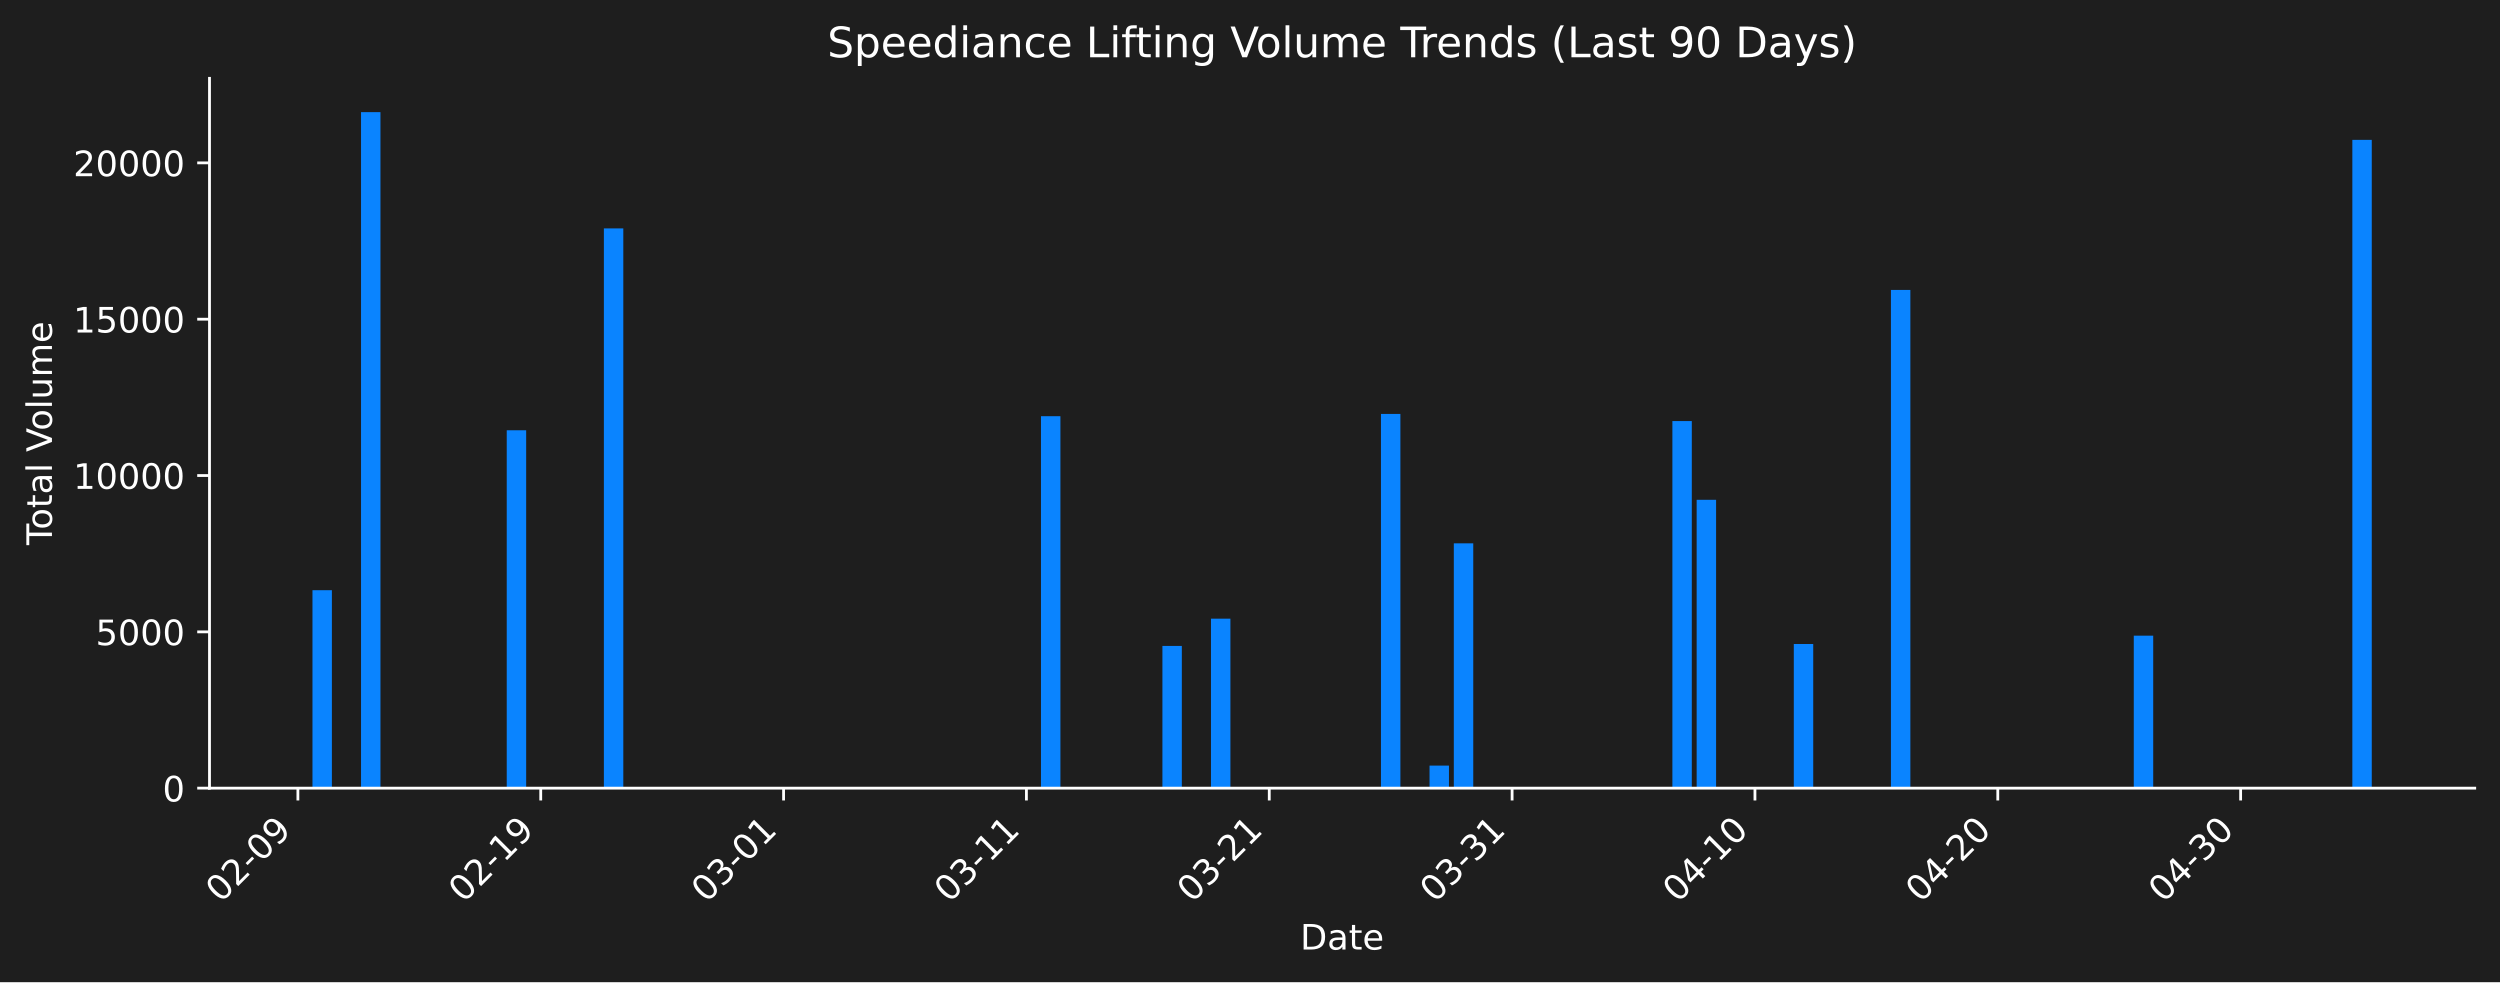
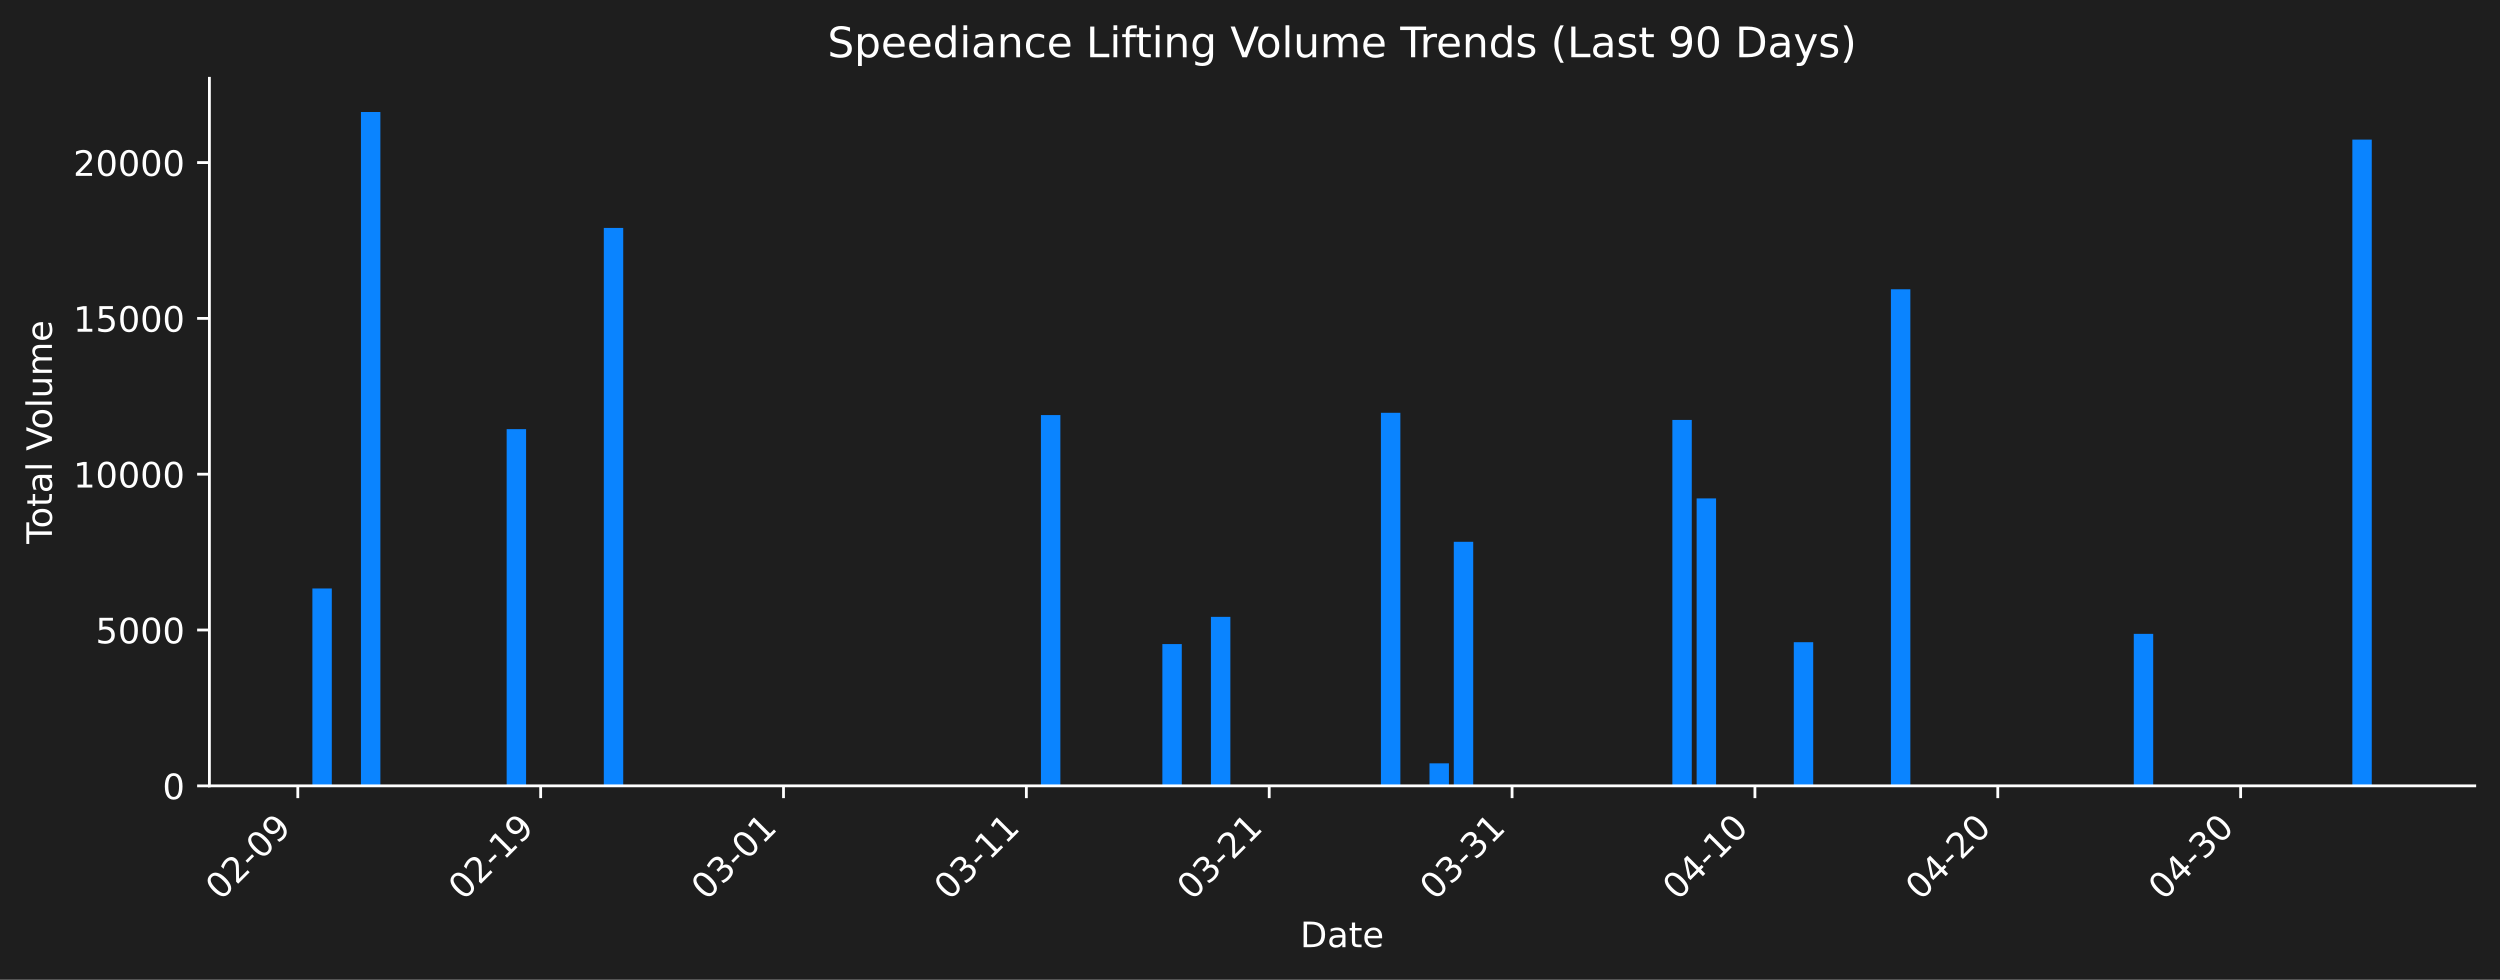
- <svg xmlns="http://www.w3.org/2000/svg" xmlns:xlink="http://www.w3.org/1999/xlink" width="712.306pt" height="279.832pt" viewBox="0 0 712.306 279.832" version="1.1">
+ <svg xmlns="http://www.w3.org/2000/svg" xmlns:xlink="http://www.w3.org/1999/xlink" width="712.621pt" height="279.271pt" viewBox="0 0 712.621 279.271" version="1.1">
  <defs>
    <style type="text/css">*{stroke-linejoin: round; stroke-linecap: butt}</style>
  </defs>
  <g id="figure_1">
    <g id="patch_1">
-       <path d="M 0 279.832  L 712.306 279.832  L 712.306 0  L 0 0  z " style="fill: #1e1e1e" />
+       <path d="M 0 279.271  L 712.621 279.271  L 712.621 0  L 0 0  z " style="fill: #1e1e1e" />
    </g>
    <g id="axes_1">
      <g id="patch_2">
-         <path d="M 59.691 224.563  L 705.106 224.563  L 705.106 22.318  L 59.691 22.318  L 59.691 224.563  z " style="fill: none" />
+         <path d="M 59.691 224.002  L 705.421 224.002  L 705.421 22.318  L 59.691 22.318  L 59.691 224.002  z " style="fill: none" />
      </g>
      <g id="patch_3">
-         <path d="M 89.028 224.563  L 94.563 224.563  L 94.563 168.154  L 89.028 168.154  z " clip-path="url(#pc05643f92e)" style="fill: #0a84ff" />
+         <path d="M 89.042 224.002  L 94.58 224.002  L 94.58 167.75  L 89.042 167.75  z " clip-path="url(#ped3e5be086)" style="fill: #0a84ff" />
      </g>
      <g id="patch_4">
-         <path d="M 102.866 224.563  L 108.401 224.563  L 108.401 31.949  L 102.866 31.949  z " clip-path="url(#pc05643f92e)" style="fill: #0a84ff" />
+         <path d="M 102.887 224.002  L 108.425 224.002  L 108.425 31.922  L 102.887 31.922  z " clip-path="url(#ped3e5be086)" style="fill: #0a84ff" />
      </g>
      <g id="patch_5">
-         <path d="M 144.381 224.563  L 149.916 224.563  L 149.916 122.595  L 144.381 122.595  z " clip-path="url(#pc05643f92e)" style="fill: #0a84ff" />
+         <path d="M 144.422 224.002  L 149.96 224.002  L 149.96 122.317  L 144.422 122.317  z " clip-path="url(#ped3e5be086)" style="fill: #0a84ff" />
      </g>
      <g id="patch_6">
-         <path d="M 172.057 224.563  L 177.592 224.563  L 177.592 65.082  L 172.057 65.082  z " clip-path="url(#pc05643f92e)" style="fill: #0a84ff" />
+         <path d="M 172.112 224.002  L 177.65 224.002  L 177.65 64.963  L 172.112 64.963  z " clip-path="url(#ped3e5be086)" style="fill: #0a84ff" />
      </g>
      <g id="patch_7">
-         <path d="M 296.601 224.563  L 302.136 224.563  L 302.136 118.586  L 296.601 118.586  z " clip-path="url(#pc05643f92e)" style="fill: #0a84ff" />
+         <path d="M 296.717 224.002  L 302.255 224.002  L 302.255 118.32  L 296.717 118.32  z " clip-path="url(#ped3e5be086)" style="fill: #0a84ff" />
      </g>
      <g id="patch_8">
-         <path d="M 331.197 224.563  L 336.732 224.563  L 336.732 184.032  L 331.197 184.032  z " clip-path="url(#pc05643f92e)" style="fill: #0a84ff" />
+         <path d="M 331.329 224.002  L 336.867 224.002  L 336.867 183.584  L 331.329 183.584  z " clip-path="url(#ped3e5be086)" style="fill: #0a84ff" />
      </g>
      <g id="patch_9">
-         <path d="M 345.035 224.563  L 350.57 224.563  L 350.57 176.273  L 345.035 176.273  z " clip-path="url(#pc05643f92e)" style="fill: #0a84ff" />
+         <path d="M 345.174 224.002  L 350.712 224.002  L 350.712 175.846  L 345.174 175.846  z " clip-path="url(#ped3e5be086)" style="fill: #0a84ff" />
      </g>
      <g id="patch_10">
-         <path d="M 393.469 224.563  L 399.004 224.563  L 399.004 117.936  L 393.469 117.936  z " clip-path="url(#pc05643f92e)" style="fill: #0a84ff" />
+         <path d="M 393.632 224.002  L 399.17 224.002  L 399.17 117.671  L 393.632 117.671  z " clip-path="url(#ped3e5be086)" style="fill: #0a84ff" />
      </g>
      <g id="patch_11">
-         <path d="M 407.307 224.563  L 412.842 224.563  L 412.842 218.132  L 407.307 218.132  z " clip-path="url(#pc05643f92e)" style="fill: #0a84ff" />
+         <path d="M 407.477 224.002  L 413.015 224.002  L 413.015 217.589  L 407.477 217.589  z " clip-path="url(#ped3e5be086)" style="fill: #0a84ff" />
      </g>
      <g id="patch_12">
-         <path d="M 414.226 224.563  L 419.761 224.563  L 419.761 154.815  L 414.226 154.815  z " clip-path="url(#pc05643f92e)" style="fill: #0a84ff" />
+         <path d="M 414.399 224.002  L 419.937 224.002  L 419.937 154.447  L 414.399 154.447  z " clip-path="url(#ped3e5be086)" style="fill: #0a84ff" />
      </g>
      <g id="patch_13">
-         <path d="M 476.498 224.563  L 482.033 224.563  L 482.033 119.976  L 476.498 119.976  z " clip-path="url(#pc05643f92e)" style="fill: #0a84ff" />
+         <path d="M 476.702 224.002  L 482.24 224.002  L 482.24 119.705  L 476.702 119.705  z " clip-path="url(#ped3e5be086)" style="fill: #0a84ff" />
      </g>
      <g id="patch_14">
-         <path d="M 483.417 224.563  L 488.952 224.563  L 488.952 142.397  L 483.417 142.397  z " clip-path="url(#pc05643f92e)" style="fill: #0a84ff" />
+         <path d="M 483.624 224.002  L 489.162 224.002  L 489.162 142.064  L 483.624 142.064  z " clip-path="url(#ped3e5be086)" style="fill: #0a84ff" />
      </g>
      <g id="patch_15">
-         <path d="M 511.094 224.563  L 516.629 224.563  L 516.629 183.498  L 511.094 183.498  z " clip-path="url(#pc05643f92e)" style="fill: #0a84ff" />
+         <path d="M 511.314 224.002  L 516.852 224.002  L 516.852 183.051  L 511.314 183.051  z " clip-path="url(#ped3e5be086)" style="fill: #0a84ff" />
      </g>
      <g id="patch_16">
-         <path d="M 538.77 224.563  L 544.305 224.563  L 544.305 82.617  L 538.77 82.617  z " clip-path="url(#pc05643f92e)" style="fill: #0a84ff" />
+         <path d="M 539.004 224.002  L 544.542 224.002  L 544.542 82.449  L 539.004 82.449  z " clip-path="url(#ped3e5be086)" style="fill: #0a84ff" />
      </g>
      <g id="patch_17">
-         <path d="M 607.961 224.563  L 613.497 224.563  L 613.497 181.124  L 607.961 181.124  z " clip-path="url(#pc05643f92e)" style="fill: #0a84ff" />
+         <path d="M 608.229 224.002  L 613.767 224.002  L 613.767 180.684  L 608.229 180.684  z " clip-path="url(#ped3e5be086)" style="fill: #0a84ff" />
      </g>
      <g id="patch_18">
-         <path d="M 621.799 224.563  L 627.335 224.563  L 627.335 224.563  L 621.799 224.563  z " clip-path="url(#pc05643f92e)" style="fill: #0a84ff" />
+         <path d="M 622.074 224.002  L 627.612 224.002  L 627.612 224.002  L 622.074 224.002  z " clip-path="url(#ped3e5be086)" style="fill: #0a84ff" />
      </g>
      <g id="patch_19">
-         <path d="M 670.233 224.563  L 675.769 224.563  L 675.769 39.846  L 670.233 39.846  z " clip-path="url(#pc05643f92e)" style="fill: #0a84ff" />
+         <path d="M 670.531 224.002  L 676.069 224.002  L 676.069 39.797  L 670.531 39.797  z " clip-path="url(#ped3e5be086)" style="fill: #0a84ff" />
      </g>
      <g id="matplotlib.axis_1">
        <g id="xtick_1">
          <g id="line2d_1">
            <defs>
-               <path id="m2e9c202d68" d="M 0 0  L 0 3.5  " style="stroke: #ffffff; stroke-width: 0.8" />
+               <path id="m573863c3a0" d="M 0 0  L 0 3.5  " style="stroke: #ffffff; stroke-width: 0.8" />
            </defs>
            <g>
-               <use xlink:href="#m2e9c202d68" x="84.876" y="224.563" style="fill: #ffffff; stroke: #ffffff; stroke-width: 0.8" />
+               <use xlink:href="#m573863c3a0" x="84.888" y="224.002" style="fill: #ffffff; stroke: #ffffff; stroke-width: 0.8" />
            </g>
          </g>
          <g id="text_1">
-             <g style="fill: #ffffff" transform="translate(62.85866 257.483) rotate(-45) scale(0.1 -0.1)">
+             <g style="fill: #ffffff" transform="translate(62.87096 256.9221) rotate(-45) scale(0.1 -0.1)">
              <defs>
                <path id="DejaVuSans-30" d="M 2034 4250  Q 1547 4250 1301 3770  Q 1056 3291 1056 2328  Q 1056 1369 1301 889  Q 1547 409 2034 409  Q 2525 409 2770 889  Q 3016 1369 3016 2328  Q 3016 3291 2770 3770  Q 2525 4250 2034 4250  z M 2034 4750  Q 2819 4750 3233 4129  Q 3647 3509 3647 2328  Q 3647 1150 3233 529  Q 2819 -91 2034 -91  Q 1250 -91 836 529  Q 422 1150 422 2328  Q 422 3509 836 4129  Q 1250 4750 2034 4750  z " transform="scale(0.015625)" />
                <path id="DejaVuSans-32" d="M 1228 531  L 3431 531  L 3431 0  L 469 0  L 469 531  Q 828 903 1448 1529  Q 2069 2156 2228 2338  Q 2531 2678 2651 2914  Q 2772 3150 2772 3378  Q 2772 3750 2511 3984  Q 2250 4219 1831 4219  Q 1534 4219 1204 4116  Q 875 4013 500 3803  L 500 4441  Q 881 4594 1212 4672  Q 1544 4750 1819 4750  Q 2544 4750 2975 4387  Q 3406 4025 3406 3419  Q 3406 3131 3298 2873  Q 3191 2616 2906 2266  Q 2828 2175 2409 1742  Q 1991 1309 1228 531  z " transform="scale(0.015625)" />
                <path id="DejaVuSans-2d" d="M 313 2009  L 1997 2009  L 1997 1497  L 313 1497  L 313 2009  z " transform="scale(0.015625)" />
                <path id="DejaVuSans-39" d="M 703 97  L 703 672  Q 941 559 1184 500  Q 1428 441 1663 441  Q 2288 441 2617 861  Q 2947 1281 2994 2138  Q 2813 1869 2534 1725  Q 2256 1581 1919 1581  Q 1219 1581 811 2004  Q 403 2428 403 3163  Q 403 3881 828 4315  Q 1253 4750 1959 4750  Q 2769 4750 3195 4129  Q 3622 3509 3622 2328  Q 3622 1225 3098 567  Q 2575 -91 1691 -91  Q 1453 -91 1209 -44  Q 966 3 703 97  z M 1959 2075  Q 2384 2075 2632 2365  Q 2881 2656 2881 3163  Q 2881 3666 2632 3958  Q 2384 4250 1959 4250  Q 1534 4250 1286 3958  Q 1038 3666 1038 3163  Q 1038 2656 1286 2365  Q 1534 2075 1959 2075  z " transform="scale(0.015625)" />
              </defs>
              <use xlink:href="#DejaVuSans-30" />
              <use xlink:href="#DejaVuSans-32" transform="translate(63.62305 0)" />
              <use xlink:href="#DejaVuSans-2d" transform="translate(127.2461 0)" />
              <use xlink:href="#DejaVuSans-30" transform="translate(163.3301 0)" />
              <use xlink:href="#DejaVuSans-39" transform="translate(226.9531 0)" />
            </g>
          </g>
        </g>
        <g id="xtick_2">
          <g id="line2d_2">
            <g>
-               <use xlink:href="#m2e9c202d68" x="154.067" y="224.563" style="fill: #ffffff; stroke: #ffffff; stroke-width: 0.8" />
+               <use xlink:href="#m573863c3a0" x="154.113" y="224.002" style="fill: #ffffff; stroke: #ffffff; stroke-width: 0.8" />
            </g>
          </g>
          <g id="text_2">
-             <g style="fill: #ffffff" transform="translate(132.0498 257.483) rotate(-45) scale(0.1 -0.1)">
+             <g style="fill: #ffffff" transform="translate(132.0959 256.9221) rotate(-45) scale(0.1 -0.1)">
              <defs>
                <path id="DejaVuSans-31" d="M 794 531  L 1825 531  L 1825 4091  L 703 3866  L 703 4441  L 1819 4666  L 2450 4666  L 2450 531  L 3481 531  L 3481 0  L 794 0  L 794 531  z " transform="scale(0.015625)" />
              </defs>
              <use xlink:href="#DejaVuSans-30" />
              <use xlink:href="#DejaVuSans-32" transform="translate(63.62305 0)" />
              <use xlink:href="#DejaVuSans-2d" transform="translate(127.2461 0)" />
              <use xlink:href="#DejaVuSans-31" transform="translate(163.3301 0)" />
              <use xlink:href="#DejaVuSans-39" transform="translate(226.9531 0)" />
            </g>
          </g>
        </g>
        <g id="xtick_3">
          <g id="line2d_3">
            <g>
-               <use xlink:href="#m2e9c202d68" x="223.258" y="224.563" style="fill: #ffffff; stroke: #ffffff; stroke-width: 0.8" />
+               <use xlink:href="#m573863c3a0" x="223.338" y="224.002" style="fill: #ffffff; stroke: #ffffff; stroke-width: 0.8" />
            </g>
          </g>
          <g id="text_3">
-             <g style="fill: #ffffff" transform="translate(201.241 257.483) rotate(-45) scale(0.1 -0.1)">
+             <g style="fill: #ffffff" transform="translate(201.3208 256.9221) rotate(-45) scale(0.1 -0.1)">
              <defs>
                <path id="DejaVuSans-33" d="M 2597 2516  Q 3050 2419 3304 2112  Q 3559 1806 3559 1356  Q 3559 666 3084 287  Q 2609 -91 1734 -91  Q 1441 -91 1130 -33  Q 819 25 488 141  L 488 750  Q 750 597 1062 519  Q 1375 441 1716 441  Q 2309 441 2620 675  Q 2931 909 2931 1356  Q 2931 1769 2642 2001  Q 2353 2234 1838 2234  L 1294 2234  L 1294 2753  L 1863 2753  Q 2328 2753 2575 2939  Q 2822 3125 2822 3475  Q 2822 3834 2567 4026  Q 2313 4219 1838 4219  Q 1578 4219 1281 4162  Q 984 4106 628 3988  L 628 4550  Q 988 4650 1302 4700  Q 1616 4750 1894 4750  Q 2613 4750 3031 4423  Q 3450 4097 3450 3541  Q 3450 3153 3228 2886  Q 3006 2619 2597 2516  z " transform="scale(0.015625)" />
              </defs>
              <use xlink:href="#DejaVuSans-30" />
              <use xlink:href="#DejaVuSans-33" transform="translate(63.62305 0)" />
              <use xlink:href="#DejaVuSans-2d" transform="translate(127.2461 0)" />
              <use xlink:href="#DejaVuSans-30" transform="translate(163.3301 0)" />
              <use xlink:href="#DejaVuSans-31" transform="translate(226.9531 0)" />
            </g>
          </g>
        </g>
        <g id="xtick_4">
          <g id="line2d_4">
            <g>
-               <use xlink:href="#m2e9c202d68" x="292.45" y="224.563" style="fill: #ffffff; stroke: #ffffff; stroke-width: 0.8" />
+               <use xlink:href="#m573863c3a0" x="292.563" y="224.002" style="fill: #ffffff; stroke: #ffffff; stroke-width: 0.8" />
            </g>
          </g>
          <g id="text_4">
-             <g style="fill: #ffffff" transform="translate(270.4321 257.483) rotate(-45) scale(0.1 -0.1)">
+             <g style="fill: #ffffff" transform="translate(270.5457 256.9221) rotate(-45) scale(0.1 -0.1)">
              <use xlink:href="#DejaVuSans-30" />
              <use xlink:href="#DejaVuSans-33" transform="translate(63.62305 0)" />
              <use xlink:href="#DejaVuSans-2d" transform="translate(127.2461 0)" />
              <use xlink:href="#DejaVuSans-31" transform="translate(163.3301 0)" />
              <use xlink:href="#DejaVuSans-31" transform="translate(226.9531 0)" />
            </g>
          </g>
        </g>
        <g id="xtick_5">
          <g id="line2d_5">
            <g>
-               <use xlink:href="#m2e9c202d68" x="361.641" y="224.563" style="fill: #ffffff; stroke: #ffffff; stroke-width: 0.8" />
+               <use xlink:href="#m573863c3a0" x="361.788" y="224.002" style="fill: #ffffff; stroke: #ffffff; stroke-width: 0.8" />
            </g>
          </g>
          <g id="text_5">
-             <g style="fill: #ffffff" transform="translate(339.6232 257.483) rotate(-45) scale(0.1 -0.1)">
+             <g style="fill: #ffffff" transform="translate(339.7706 256.9221) rotate(-45) scale(0.1 -0.1)">
              <use xlink:href="#DejaVuSans-30" />
              <use xlink:href="#DejaVuSans-33" transform="translate(63.62305 0)" />
              <use xlink:href="#DejaVuSans-2d" transform="translate(127.2461 0)" />
              <use xlink:href="#DejaVuSans-32" transform="translate(163.3301 0)" />
              <use xlink:href="#DejaVuSans-31" transform="translate(226.9531 0)" />
            </g>
          </g>
        </g>
        <g id="xtick_6">
          <g id="line2d_6">
            <g>
-               <use xlink:href="#m2e9c202d68" x="430.832" y="224.563" style="fill: #ffffff; stroke: #ffffff; stroke-width: 0.8" />
+               <use xlink:href="#m573863c3a0" x="431.013" y="224.002" style="fill: #ffffff; stroke: #ffffff; stroke-width: 0.8" />
            </g>
          </g>
          <g id="text_6">
-             <g style="fill: #ffffff" transform="translate(408.8144 257.483) rotate(-45) scale(0.1 -0.1)">
+             <g style="fill: #ffffff" transform="translate(408.9955 256.9221) rotate(-45) scale(0.1 -0.1)">
              <use xlink:href="#DejaVuSans-30" />
              <use xlink:href="#DejaVuSans-33" transform="translate(63.62305 0)" />
              <use xlink:href="#DejaVuSans-2d" transform="translate(127.2461 0)" />
              <use xlink:href="#DejaVuSans-33" transform="translate(163.3301 0)" />
              <use xlink:href="#DejaVuSans-31" transform="translate(226.9531 0)" />
            </g>
          </g>
        </g>
        <g id="xtick_7">
          <g id="line2d_7">
            <g>
-               <use xlink:href="#m2e9c202d68" x="500.023" y="224.563" style="fill: #ffffff; stroke: #ffffff; stroke-width: 0.8" />
+               <use xlink:href="#m573863c3a0" x="500.238" y="224.002" style="fill: #ffffff; stroke: #ffffff; stroke-width: 0.8" />
            </g>
          </g>
          <g id="text_7">
-             <g style="fill: #ffffff" transform="translate(478.0055 257.483) rotate(-45) scale(0.1 -0.1)">
+             <g style="fill: #ffffff" transform="translate(478.2204 256.9221) rotate(-45) scale(0.1 -0.1)">
              <defs>
                <path id="DejaVuSans-34" d="M 2419 4116  L 825 1625  L 2419 1625  L 2419 4116  z M 2253 4666  L 3047 4666  L 3047 1625  L 3713 1625  L 3713 1100  L 3047 1100  L 3047 0  L 2419 0  L 2419 1100  L 313 1100  L 313 1709  L 2253 4666  z " transform="scale(0.015625)" />
              </defs>
              <use xlink:href="#DejaVuSans-30" />
              <use xlink:href="#DejaVuSans-34" transform="translate(63.62305 0)" />
              <use xlink:href="#DejaVuSans-2d" transform="translate(127.2461 0)" />
              <use xlink:href="#DejaVuSans-31" transform="translate(163.3301 0)" />
              <use xlink:href="#DejaVuSans-30" transform="translate(226.9531 0)" />
            </g>
          </g>
        </g>
        <g id="xtick_8">
          <g id="line2d_8">
            <g>
-               <use xlink:href="#m2e9c202d68" x="569.214" y="224.563" style="fill: #ffffff; stroke: #ffffff; stroke-width: 0.8" />
+               <use xlink:href="#m573863c3a0" x="569.463" y="224.002" style="fill: #ffffff; stroke: #ffffff; stroke-width: 0.8" />
            </g>
          </g>
          <g id="text_8">
-             <g style="fill: #ffffff" transform="translate(547.1967 257.483) rotate(-45) scale(0.1 -0.1)">
+             <g style="fill: #ffffff" transform="translate(547.4454 256.9221) rotate(-45) scale(0.1 -0.1)">
              <use xlink:href="#DejaVuSans-30" />
              <use xlink:href="#DejaVuSans-34" transform="translate(63.62305 0)" />
              <use xlink:href="#DejaVuSans-2d" transform="translate(127.2461 0)" />
              <use xlink:href="#DejaVuSans-32" transform="translate(163.3301 0)" />
              <use xlink:href="#DejaVuSans-30" transform="translate(226.9531 0)" />
            </g>
          </g>
        </g>
        <g id="xtick_9">
          <g id="line2d_9">
            <g>
-               <use xlink:href="#m2e9c202d68" x="638.405" y="224.563" style="fill: #ffffff; stroke: #ffffff; stroke-width: 0.8" />
+               <use xlink:href="#m573863c3a0" x="638.688" y="224.002" style="fill: #ffffff; stroke: #ffffff; stroke-width: 0.8" />
            </g>
          </g>
          <g id="text_9">
-             <g style="fill: #ffffff" transform="translate(616.3878 257.483) rotate(-45) scale(0.1 -0.1)">
+             <g style="fill: #ffffff" transform="translate(616.6703 256.9221) rotate(-45) scale(0.1 -0.1)">
              <use xlink:href="#DejaVuSans-30" />
              <use xlink:href="#DejaVuSans-34" transform="translate(63.62305 0)" />
              <use xlink:href="#DejaVuSans-2d" transform="translate(127.2461 0)" />
              <use xlink:href="#DejaVuSans-33" transform="translate(163.3301 0)" />
              <use xlink:href="#DejaVuSans-30" transform="translate(226.9531 0)" />
            </g>
          </g>
        </g>
        <g id="text_10">
-           <g style="fill: #ffffff" transform="translate(370.4473 270.552) scale(0.1 -0.1)">
+           <g style="fill: #ffffff" transform="translate(370.6048 269.9911) scale(0.1 -0.1)">
            <defs>
              <path id="DejaVuSans-44" d="M 1259 4147  L 1259 519  L 2022 519  Q 2988 519 3436 956  Q 3884 1394 3884 2338  Q 3884 3275 3436 3711  Q 2988 4147 2022 4147  L 1259 4147  z M 628 4666  L 1925 4666  Q 3281 4666 3915 4102  Q 4550 3538 4550 2338  Q 4550 1131 3912 565  Q 3275 0 1925 0  L 628 0  L 628 4666  z " transform="scale(0.015625)" />
              <path id="DejaVuSans-61" d="M 2194 1759  Q 1497 1759 1228 1600  Q 959 1441 959 1056  Q 959 750 1161 570  Q 1363 391 1709 391  Q 2188 391 2477 730  Q 2766 1069 2766 1631  L 2766 1759  L 2194 1759  z M 3341 1997  L 3341 0  L 2766 0  L 2766 531  Q 2569 213 2275 61  Q 1981 -91 1556 -91  Q 1019 -91 701 211  Q 384 513 384 1019  Q 384 1609 779 1909  Q 1175 2209 1959 2209  L 2766 2209  L 2766 2266  Q 2766 2663 2505 2880  Q 2244 3097 1772 3097  Q 1472 3097 1187 3025  Q 903 2953 641 2809  L 641 3341  Q 956 3463 1253 3523  Q 1550 3584 1831 3584  Q 2591 3584 2966 3190  Q 3341 2797 3341 1997  z " transform="scale(0.015625)" />
              <path id="DejaVuSans-74" d="M 1172 4494  L 1172 3500  L 2356 3500  L 2356 3053  L 1172 3053  L 1172 1153  Q 1172 725 1289 603  Q 1406 481 1766 481  L 2356 481  L 2356 0  L 1766 0  Q 1100 0 847 248  Q 594 497 594 1153  L 594 3053  L 172 3053  L 172 3500  L 594 3500  L 594 4494  L 1172 4494  z " transform="scale(0.015625)" />
              <path id="DejaVuSans-65" d="M 3597 1894  L 3597 1613  L 953 1613  Q 991 1019 1311 708  Q 1631 397 2203 397  Q 2534 397 2845 478  Q 3156 559 3463 722  L 3463 178  Q 3153 47 2828 -22  Q 2503 -91 2169 -91  Q 1331 -91 842 396  Q 353 884 353 1716  Q 353 2575 817 3079  Q 1281 3584 2069 3584  Q 2775 3584 3186 3129  Q 3597 2675 3597 1894  z M 3022 2063  Q 3016 2534 2758 2815  Q 2500 3097 2075 3097  Q 1594 3097 1305 2825  Q 1016 2553 972 2059  L 3022 2063  z " transform="scale(0.015625)" />
            </defs>
            <use xlink:href="#DejaVuSans-44" />
            <use xlink:href="#DejaVuSans-61" transform="translate(77.00195 0)" />
            <use xlink:href="#DejaVuSans-74" transform="translate(138.2812 0)" />
            <use xlink:href="#DejaVuSans-65" transform="translate(177.4902 0)" />
          </g>
        </g>
      </g>
      <g id="matplotlib.axis_2">
        <g id="ytick_1">
          <g id="line2d_10">
            <defs>
-               <path id="mace0ecd20e" d="M 0 0  L -3.5 0  " style="stroke: #ffffff; stroke-width: 0.8" />
+               <path id="m34d0d1ea55" d="M 0 0  L -3.5 0  " style="stroke: #ffffff; stroke-width: 0.8" />
            </defs>
            <g>
-               <use xlink:href="#mace0ecd20e" x="59.691" y="224.563" style="fill: #ffffff; stroke: #ffffff; stroke-width: 0.8" />
+               <use xlink:href="#m34d0d1ea55" x="59.691" y="224.002" style="fill: #ffffff; stroke: #ffffff; stroke-width: 0.8" />
            </g>
          </g>
          <g id="text_11">
-             <g style="fill: #ffffff" transform="translate(46.32812 228.3623) scale(0.1 -0.1)">
+             <g style="fill: #ffffff" transform="translate(46.32812 227.8014) scale(0.1 -0.1)">
              <use xlink:href="#DejaVuSans-30" />
            </g>
          </g>
        </g>
        <g id="ytick_2">
          <g id="line2d_11">
            <g>
-               <use xlink:href="#mace0ecd20e" x="59.691" y="180.024" style="fill: #ffffff; stroke: #ffffff; stroke-width: 0.8" />
+               <use xlink:href="#m34d0d1ea55" x="59.691" y="179.586" style="fill: #ffffff; stroke: #ffffff; stroke-width: 0.8" />
            </g>
          </g>
          <g id="text_12">
-             <g style="fill: #ffffff" transform="translate(27.24063 183.8231) scale(0.1 -0.1)">
+             <g style="fill: #ffffff" transform="translate(27.24063 183.3857) scale(0.1 -0.1)">
              <defs>
                <path id="DejaVuSans-35" d="M 691 4666  L 3169 4666  L 3169 4134  L 1269 4134  L 1269 2991  Q 1406 3038 1543 3061  Q 1681 3084 1819 3084  Q 2600 3084 3056 2656  Q 3513 2228 3513 1497  Q 3513 744 3044 326  Q 2575 -91 1722 -91  Q 1428 -91 1123 -41  Q 819 9 494 109  L 494 744  Q 775 591 1075 516  Q 1375 441 1709 441  Q 2250 441 2565 725  Q 2881 1009 2881 1497  Q 2881 1984 2565 2268  Q 2250 2553 1709 2553  Q 1456 2553 1204 2497  Q 953 2441 691 2322  L 691 4666  z " transform="scale(0.015625)" />
              </defs>
              <use xlink:href="#DejaVuSans-35" />
              <use xlink:href="#DejaVuSans-30" transform="translate(63.62305 0)" />
              <use xlink:href="#DejaVuSans-30" transform="translate(127.2461 0)" />
              <use xlink:href="#DejaVuSans-30" transform="translate(190.8691 0)" />
            </g>
          </g>
        </g>
        <g id="ytick_3">
          <g id="line2d_12">
            <g>
-               <use xlink:href="#mace0ecd20e" x="59.691" y="135.485" style="fill: #ffffff; stroke: #ffffff; stroke-width: 0.8" />
+               <use xlink:href="#m34d0d1ea55" x="59.691" y="135.171" style="fill: #ffffff; stroke: #ffffff; stroke-width: 0.8" />
            </g>
          </g>
          <g id="text_13">
-             <g style="fill: #ffffff" transform="translate(20.87813 139.2839) scale(0.1 -0.1)">
+             <g style="fill: #ffffff" transform="translate(20.87813 138.97) scale(0.1 -0.1)">
              <use xlink:href="#DejaVuSans-31" />
              <use xlink:href="#DejaVuSans-30" transform="translate(63.62305 0)" />
              <use xlink:href="#DejaVuSans-30" transform="translate(127.2461 0)" />
              <use xlink:href="#DejaVuSans-30" transform="translate(190.8691 0)" />
              <use xlink:href="#DejaVuSans-30" transform="translate(254.4922 0)" />
            </g>
          </g>
        </g>
        <g id="ytick_4">
          <g id="line2d_13">
            <g>
-               <use xlink:href="#mace0ecd20e" x="59.691" y="90.945" style="fill: #ffffff; stroke: #ffffff; stroke-width: 0.8" />
+               <use xlink:href="#m34d0d1ea55" x="59.691" y="90.755" style="fill: #ffffff; stroke: #ffffff; stroke-width: 0.8" />
            </g>
          </g>
          <g id="text_14">
-             <g style="fill: #ffffff" transform="translate(20.87813 94.74468) scale(0.1 -0.1)">
+             <g style="fill: #ffffff" transform="translate(20.87813 94.55436) scale(0.1 -0.1)">
              <use xlink:href="#DejaVuSans-31" />
              <use xlink:href="#DejaVuSans-35" transform="translate(63.62305 0)" />
              <use xlink:href="#DejaVuSans-30" transform="translate(127.2461 0)" />
              <use xlink:href="#DejaVuSans-30" transform="translate(190.8691 0)" />
              <use xlink:href="#DejaVuSans-30" transform="translate(254.4922 0)" />
            </g>
          </g>
        </g>
        <g id="ytick_5">
          <g id="line2d_14">
            <g>
-               <use xlink:href="#mace0ecd20e" x="59.691" y="46.406" style="fill: #ffffff; stroke: #ffffff; stroke-width: 0.8" />
+               <use xlink:href="#m34d0d1ea55" x="59.691" y="46.339" style="fill: #ffffff; stroke: #ffffff; stroke-width: 0.8" />
            </g>
          </g>
          <g id="text_15">
-             <g style="fill: #ffffff" transform="translate(20.87813 50.20548) scale(0.1 -0.1)">
+             <g style="fill: #ffffff" transform="translate(20.87813 50.13868) scale(0.1 -0.1)">
              <use xlink:href="#DejaVuSans-32" />
              <use xlink:href="#DejaVuSans-30" transform="translate(63.62305 0)" />
              <use xlink:href="#DejaVuSans-30" transform="translate(127.2461 0)" />
              <use xlink:href="#DejaVuSans-30" transform="translate(190.8691 0)" />
              <use xlink:href="#DejaVuSans-30" transform="translate(254.4922 0)" />
            </g>
          </g>
        </g>
        <g id="text_16">
-           <g style="fill: #ffffff" transform="translate(14.79844 155.3031) rotate(-90) scale(0.1 -0.1)">
+           <g style="fill: #ffffff" transform="translate(14.79844 155.0226) rotate(-90) scale(0.1 -0.1)">
            <defs>
              <path id="DejaVuSans-54" d="M -19 4666  L 3928 4666  L 3928 4134  L 2272 4134  L 2272 0  L 1638 0  L 1638 4134  L -19 4134  L -19 4666  z " transform="scale(0.015625)" />
              <path id="DejaVuSans-6f" d="M 1959 3097  Q 1497 3097 1228 2736  Q 959 2375 959 1747  Q 959 1119 1226 758  Q 1494 397 1959 397  Q 2419 397 2687 759  Q 2956 1122 2956 1747  Q 2956 2369 2687 2733  Q 2419 3097 1959 3097  z M 1959 3584  Q 2709 3584 3137 3096  Q 3566 2609 3566 1747  Q 3566 888 3137 398  Q 2709 -91 1959 -91  Q 1206 -91 779 398  Q 353 888 353 1747  Q 353 2609 779 3096  Q 1206 3584 1959 3584  z " transform="scale(0.015625)" />
              <path id="DejaVuSans-6c" d="M 603 4863  L 1178 4863  L 1178 0  L 603 0  L 603 4863  z " transform="scale(0.015625)" />
              <path id="DejaVuSans-20" transform="scale(0.015625)" />
              <path id="DejaVuSans-56" d="M 1831 0  L 50 4666  L 709 4666  L 2188 738  L 3669 4666  L 4325 4666  L 2547 0  L 1831 0  z " transform="scale(0.015625)" />
              <path id="DejaVuSans-75" d="M 544 1381  L 544 3500  L 1119 3500  L 1119 1403  Q 1119 906 1312 657  Q 1506 409 1894 409  Q 2359 409 2629 706  Q 2900 1003 2900 1516  L 2900 3500  L 3475 3500  L 3475 0  L 2900 0  L 2900 538  Q 2691 219 2414 64  Q 2138 -91 1772 -91  Q 1169 -91 856 284  Q 544 659 544 1381  z M 1991 3584  L 1991 3584  z " transform="scale(0.015625)" />
              <path id="DejaVuSans-6d" d="M 3328 2828  Q 3544 3216 3844 3400  Q 4144 3584 4550 3584  Q 5097 3584 5394 3201  Q 5691 2819 5691 2113  L 5691 0  L 5113 0  L 5113 2094  Q 5113 2597 4934 2840  Q 4756 3084 4391 3084  Q 3944 3084 3684 2787  Q 3425 2491 3425 1978  L 3425 0  L 2847 0  L 2847 2094  Q 2847 2600 2669 2842  Q 2491 3084 2119 3084  Q 1678 3084 1418 2786  Q 1159 2488 1159 1978  L 1159 0  L 581 0  L 581 3500  L 1159 3500  L 1159 2956  Q 1356 3278 1631 3431  Q 1906 3584 2284 3584  Q 2666 3584 2933 3390  Q 3200 3197 3328 2828  z " transform="scale(0.015625)" />
            </defs>
            <use xlink:href="#DejaVuSans-54" />
            <use xlink:href="#DejaVuSans-6f" transform="translate(44.08398 0)" />
            <use xlink:href="#DejaVuSans-74" transform="translate(105.2656 0)" />
            <use xlink:href="#DejaVuSans-61" transform="translate(144.4746 0)" />
            <use xlink:href="#DejaVuSans-6c" transform="translate(205.7539 0)" />
            <use xlink:href="#DejaVuSans-20" transform="translate(233.5371 0)" />
            <use xlink:href="#DejaVuSans-56" transform="translate(265.3242 0)" />
            <use xlink:href="#DejaVuSans-6f" transform="translate(325.9824 0)" />
            <use xlink:href="#DejaVuSans-6c" transform="translate(387.1641 0)" />
            <use xlink:href="#DejaVuSans-75" transform="translate(414.9473 0)" />
            <use xlink:href="#DejaVuSans-6d" transform="translate(478.3262 0)" />
            <use xlink:href="#DejaVuSans-65" transform="translate(575.7383 0)" />
          </g>
        </g>
      </g>
      <g id="patch_20">
-         <path d="M 59.691 224.563  L 59.691 22.318  " style="fill: none; stroke: #ffffff; stroke-width: 0.8; stroke-linejoin: miter; stroke-linecap: square" />
+         <path d="M 59.691 224.002  L 59.691 22.318  " style="fill: none; stroke: #ffffff; stroke-width: 0.8; stroke-linejoin: miter; stroke-linecap: square" />
      </g>
      <g id="patch_21">
-         <path d="M 59.691 224.563  L 705.106 224.563  " style="fill: none; stroke: #ffffff; stroke-width: 0.8; stroke-linejoin: miter; stroke-linecap: square" />
+         <path d="M 59.691 224.002  L 705.421 224.002  " style="fill: none; stroke: #ffffff; stroke-width: 0.8; stroke-linejoin: miter; stroke-linecap: square" />
      </g>
      <g id="text_17">
-         <g style="fill: #ffffff" transform="translate(235.7159 16.31812) scale(0.12 -0.12)">
+         <g style="fill: #ffffff" transform="translate(235.8734 16.31812) scale(0.12 -0.12)">
          <defs>
            <path id="DejaVuSans-53" d="M 3425 4513  L 3425 3897  Q 3066 4069 2747 4153  Q 2428 4238 2131 4238  Q 1616 4238 1336 4038  Q 1056 3838 1056 3469  Q 1056 3159 1242 3001  Q 1428 2844 1947 2747  L 2328 2669  Q 3034 2534 3370 2195  Q 3706 1856 3706 1288  Q 3706 609 3251 259  Q 2797 -91 1919 -91  Q 1588 -91 1214 -16  Q 841 59 441 206  L 441 856  Q 825 641 1194 531  Q 1563 422 1919 422  Q 2459 422 2753 634  Q 3047 847 3047 1241  Q 3047 1584 2836 1778  Q 2625 1972 2144 2069  L 1759 2144  Q 1053 2284 737 2584  Q 422 2884 422 3419  Q 422 4038 858 4394  Q 1294 4750 2059 4750  Q 2388 4750 2728 4690  Q 3069 4631 3425 4513  z " transform="scale(0.015625)" />
            <path id="DejaVuSans-70" d="M 1159 525  L 1159 -1331  L 581 -1331  L 581 3500  L 1159 3500  L 1159 2969  Q 1341 3281 1617 3432  Q 1894 3584 2278 3584  Q 2916 3584 3314 3078  Q 3713 2572 3713 1747  Q 3713 922 3314 415  Q 2916 -91 2278 -91  Q 1894 -91 1617 61  Q 1341 213 1159 525  z M 3116 1747  Q 3116 2381 2855 2742  Q 2594 3103 2138 3103  Q 1681 3103 1420 2742  Q 1159 2381 1159 1747  Q 1159 1113 1420 752  Q 1681 391 2138 391  Q 2594 391 2855 752  Q 3116 1113 3116 1747  z " transform="scale(0.015625)" />
            <path id="DejaVuSans-64" d="M 2906 2969  L 2906 4863  L 3481 4863  L 3481 0  L 2906 0  L 2906 525  Q 2725 213 2448 61  Q 2172 -91 1784 -91  Q 1150 -91 751 415  Q 353 922 353 1747  Q 353 2572 751 3078  Q 1150 3584 1784 3584  Q 2172 3584 2448 3432  Q 2725 3281 2906 2969  z M 947 1747  Q 947 1113 1208 752  Q 1469 391 1925 391  Q 2381 391 2643 752  Q 2906 1113 2906 1747  Q 2906 2381 2643 2742  Q 2381 3103 1925 3103  Q 1469 3103 1208 2742  Q 947 2381 947 1747  z " transform="scale(0.015625)" />
            <path id="DejaVuSans-69" d="M 603 3500  L 1178 3500  L 1178 0  L 603 0  L 603 3500  z M 603 4863  L 1178 4863  L 1178 4134  L 603 4134  L 603 4863  z " transform="scale(0.015625)" />
            <path id="DejaVuSans-6e" d="M 3513 2113  L 3513 0  L 2938 0  L 2938 2094  Q 2938 2591 2744 2837  Q 2550 3084 2163 3084  Q 1697 3084 1428 2787  Q 1159 2491 1159 1978  L 1159 0  L 581 0  L 581 3500  L 1159 3500  L 1159 2956  Q 1366 3272 1645 3428  Q 1925 3584 2291 3584  Q 2894 3584 3203 3211  Q 3513 2838 3513 2113  z " transform="scale(0.015625)" />
            <path id="DejaVuSans-63" d="M 3122 3366  L 3122 2828  Q 2878 2963 2633 3030  Q 2388 3097 2138 3097  Q 1578 3097 1268 2742  Q 959 2388 959 1747  Q 959 1106 1268 751  Q 1578 397 2138 397  Q 2388 397 2633 464  Q 2878 531 3122 666  L 3122 134  Q 2881 22 2623 -34  Q 2366 -91 2075 -91  Q 1284 -91 818 406  Q 353 903 353 1747  Q 353 2603 823 3093  Q 1294 3584 2113 3584  Q 2378 3584 2631 3529  Q 2884 3475 3122 3366  z " transform="scale(0.015625)" />
            <path id="DejaVuSans-4c" d="M 628 4666  L 1259 4666  L 1259 531  L 3531 531  L 3531 0  L 628 0  L 628 4666  z " transform="scale(0.015625)" />
            <path id="DejaVuSans-66" d="M 2375 4863  L 2375 4384  L 1825 4384  Q 1516 4384 1395 4259  Q 1275 4134 1275 3809  L 1275 3500  L 2222 3500  L 2222 3053  L 1275 3053  L 1275 0  L 697 0  L 697 3053  L 147 3053  L 147 3500  L 697 3500  L 697 3744  Q 697 4328 969 4595  Q 1241 4863 1831 4863  L 2375 4863  z " transform="scale(0.015625)" />
            <path id="DejaVuSans-67" d="M 2906 1791  Q 2906 2416 2648 2759  Q 2391 3103 1925 3103  Q 1463 3103 1205 2759  Q 947 2416 947 1791  Q 947 1169 1205 825  Q 1463 481 1925 481  Q 2391 481 2648 825  Q 2906 1169 2906 1791  z M 3481 434  Q 3481 -459 3084 -895  Q 2688 -1331 1869 -1331  Q 1566 -1331 1297 -1286  Q 1028 -1241 775 -1147  L 775 -588  Q 1028 -725 1275 -790  Q 1522 -856 1778 -856  Q 2344 -856 2625 -561  Q 2906 -266 2906 331  L 2906 616  Q 2728 306 2450 153  Q 2172 0 1784 0  Q 1141 0 747 490  Q 353 981 353 1791  Q 353 2603 747 3093  Q 1141 3584 1784 3584  Q 2172 3584 2450 3431  Q 2728 3278 2906 2969  L 2906 3500  L 3481 3500  L 3481 434  z " transform="scale(0.015625)" />
            <path id="DejaVuSans-72" d="M 2631 2963  Q 2534 3019 2420 3045  Q 2306 3072 2169 3072  Q 1681 3072 1420 2755  Q 1159 2438 1159 1844  L 1159 0  L 581 0  L 581 3500  L 1159 3500  L 1159 2956  Q 1341 3275 1631 3429  Q 1922 3584 2338 3584  Q 2397 3584 2469 3576  Q 2541 3569 2628 3553  L 2631 2963  z " transform="scale(0.015625)" />
            <path id="DejaVuSans-73" d="M 2834 3397  L 2834 2853  Q 2591 2978 2328 3040  Q 2066 3103 1784 3103  Q 1356 3103 1142 2972  Q 928 2841 928 2578  Q 928 2378 1081 2264  Q 1234 2150 1697 2047  L 1894 2003  Q 2506 1872 2764 1633  Q 3022 1394 3022 966  Q 3022 478 2636 193  Q 2250 -91 1575 -91  Q 1294 -91 989 -36  Q 684 19 347 128  L 347 722  Q 666 556 975 473  Q 1284 391 1588 391  Q 1994 391 2212 530  Q 2431 669 2431 922  Q 2431 1156 2273 1281  Q 2116 1406 1581 1522  L 1381 1569  Q 847 1681 609 1914  Q 372 2147 372 2553  Q 372 3047 722 3315  Q 1072 3584 1716 3584  Q 2034 3584 2315 3537  Q 2597 3491 2834 3397  z " transform="scale(0.015625)" />
            <path id="DejaVuSans-28" d="M 1984 4856  Q 1566 4138 1362 3434  Q 1159 2731 1159 2009  Q 1159 1288 1364 580  Q 1569 -128 1984 -844  L 1484 -844  Q 1016 -109 783 600  Q 550 1309 550 2009  Q 550 2706 781 3412  Q 1013 4119 1484 4856  L 1984 4856  z " transform="scale(0.015625)" />
            <path id="DejaVuSans-79" d="M 2059 -325  Q 1816 -950 1584 -1140  Q 1353 -1331 966 -1331  L 506 -1331  L 506 -850  L 844 -850  Q 1081 -850 1212 -737  Q 1344 -625 1503 -206  L 1606 56  L 191 3500  L 800 3500  L 1894 763  L 2988 3500  L 3597 3500  L 2059 -325  z " transform="scale(0.015625)" />
            <path id="DejaVuSans-29" d="M 513 4856  L 1013 4856  Q 1481 4119 1714 3412  Q 1947 2706 1947 2009  Q 1947 1309 1714 600  Q 1481 -109 1013 -844  L 513 -844  Q 928 -128 1133 580  Q 1338 1288 1338 2009  Q 1338 2731 1133 3434  Q 928 4138 513 4856  z " transform="scale(0.015625)" />
          </defs>
          <use xlink:href="#DejaVuSans-53" />
          <use xlink:href="#DejaVuSans-70" transform="translate(63.47656 0)" />
          <use xlink:href="#DejaVuSans-65" transform="translate(126.9531 0)" />
          <use xlink:href="#DejaVuSans-65" transform="translate(188.4766 0)" />
          <use xlink:href="#DejaVuSans-64" transform="translate(250 0)" />
          <use xlink:href="#DejaVuSans-69" transform="translate(313.4766 0)" />
          <use xlink:href="#DejaVuSans-61" transform="translate(341.2598 0)" />
          <use xlink:href="#DejaVuSans-6e" transform="translate(402.5391 0)" />
          <use xlink:href="#DejaVuSans-63" transform="translate(465.918 0)" />
          <use xlink:href="#DejaVuSans-65" transform="translate(520.8984 0)" />
          <use xlink:href="#DejaVuSans-20" transform="translate(582.4219 0)" />
          <use xlink:href="#DejaVuSans-4c" transform="translate(614.209 0)" />
          <use xlink:href="#DejaVuSans-69" transform="translate(669.9219 0)" />
          <use xlink:href="#DejaVuSans-66" transform="translate(697.7051 0)" />
          <use xlink:href="#DejaVuSans-74" transform="translate(731.1602 0)" />
          <use xlink:href="#DejaVuSans-69" transform="translate(770.3691 0)" />
          <use xlink:href="#DejaVuSans-6e" transform="translate(798.1523 0)" />
          <use xlink:href="#DejaVuSans-67" transform="translate(861.5312 0)" />
          <use xlink:href="#DejaVuSans-20" transform="translate(925.0078 0)" />
          <use xlink:href="#DejaVuSans-56" transform="translate(956.7949 0)" />
          <use xlink:href="#DejaVuSans-6f" transform="translate(1017.453 0)" />
          <use xlink:href="#DejaVuSans-6c" transform="translate(1078.635 0)" />
          <use xlink:href="#DejaVuSans-75" transform="translate(1106.418 0)" />
          <use xlink:href="#DejaVuSans-6d" transform="translate(1169.797 0)" />
          <use xlink:href="#DejaVuSans-65" transform="translate(1267.209 0)" />
          <use xlink:href="#DejaVuSans-20" transform="translate(1328.732 0)" />
          <use xlink:href="#DejaVuSans-54" transform="translate(1360.52 0)" />
          <use xlink:href="#DejaVuSans-72" transform="translate(1406.854 0)" />
          <use xlink:href="#DejaVuSans-65" transform="translate(1445.717 0)" />
          <use xlink:href="#DejaVuSans-6e" transform="translate(1507.24 0)" />
          <use xlink:href="#DejaVuSans-64" transform="translate(1570.619 0)" />
          <use xlink:href="#DejaVuSans-73" transform="translate(1634.096 0)" />
          <use xlink:href="#DejaVuSans-20" transform="translate(1686.195 0)" />
          <use xlink:href="#DejaVuSans-28" transform="translate(1717.982 0)" />
          <use xlink:href="#DejaVuSans-4c" transform="translate(1756.996 0)" />
          <use xlink:href="#DejaVuSans-61" transform="translate(1812.709 0)" />
          <use xlink:href="#DejaVuSans-73" transform="translate(1873.988 0)" />
          <use xlink:href="#DejaVuSans-74" transform="translate(1926.088 0)" />
          <use xlink:href="#DejaVuSans-20" transform="translate(1965.297 0)" />
          <use xlink:href="#DejaVuSans-39" transform="translate(1997.084 0)" />
          <use xlink:href="#DejaVuSans-30" transform="translate(2060.707 0)" />
          <use xlink:href="#DejaVuSans-20" transform="translate(2124.33 0)" />
          <use xlink:href="#DejaVuSans-44" transform="translate(2156.117 0)" />
          <use xlink:href="#DejaVuSans-61" transform="translate(2233.119 0)" />
          <use xlink:href="#DejaVuSans-79" transform="translate(2294.398 0)" />
          <use xlink:href="#DejaVuSans-73" transform="translate(2353.578 0)" />
          <use xlink:href="#DejaVuSans-29" transform="translate(2405.678 0)" />
        </g>
      </g>
    </g>
  </g>
  <defs>
-     <clipPath id="pc05643f92e">
-       <rect x="59.691" y="22.318" width="645.415" height="202.245" />
+     <clipPath id="ped3e5be086">
+       <rect x="59.691" y="22.318" width="645.73" height="201.684" />
    </clipPath>
  </defs>
</svg>
